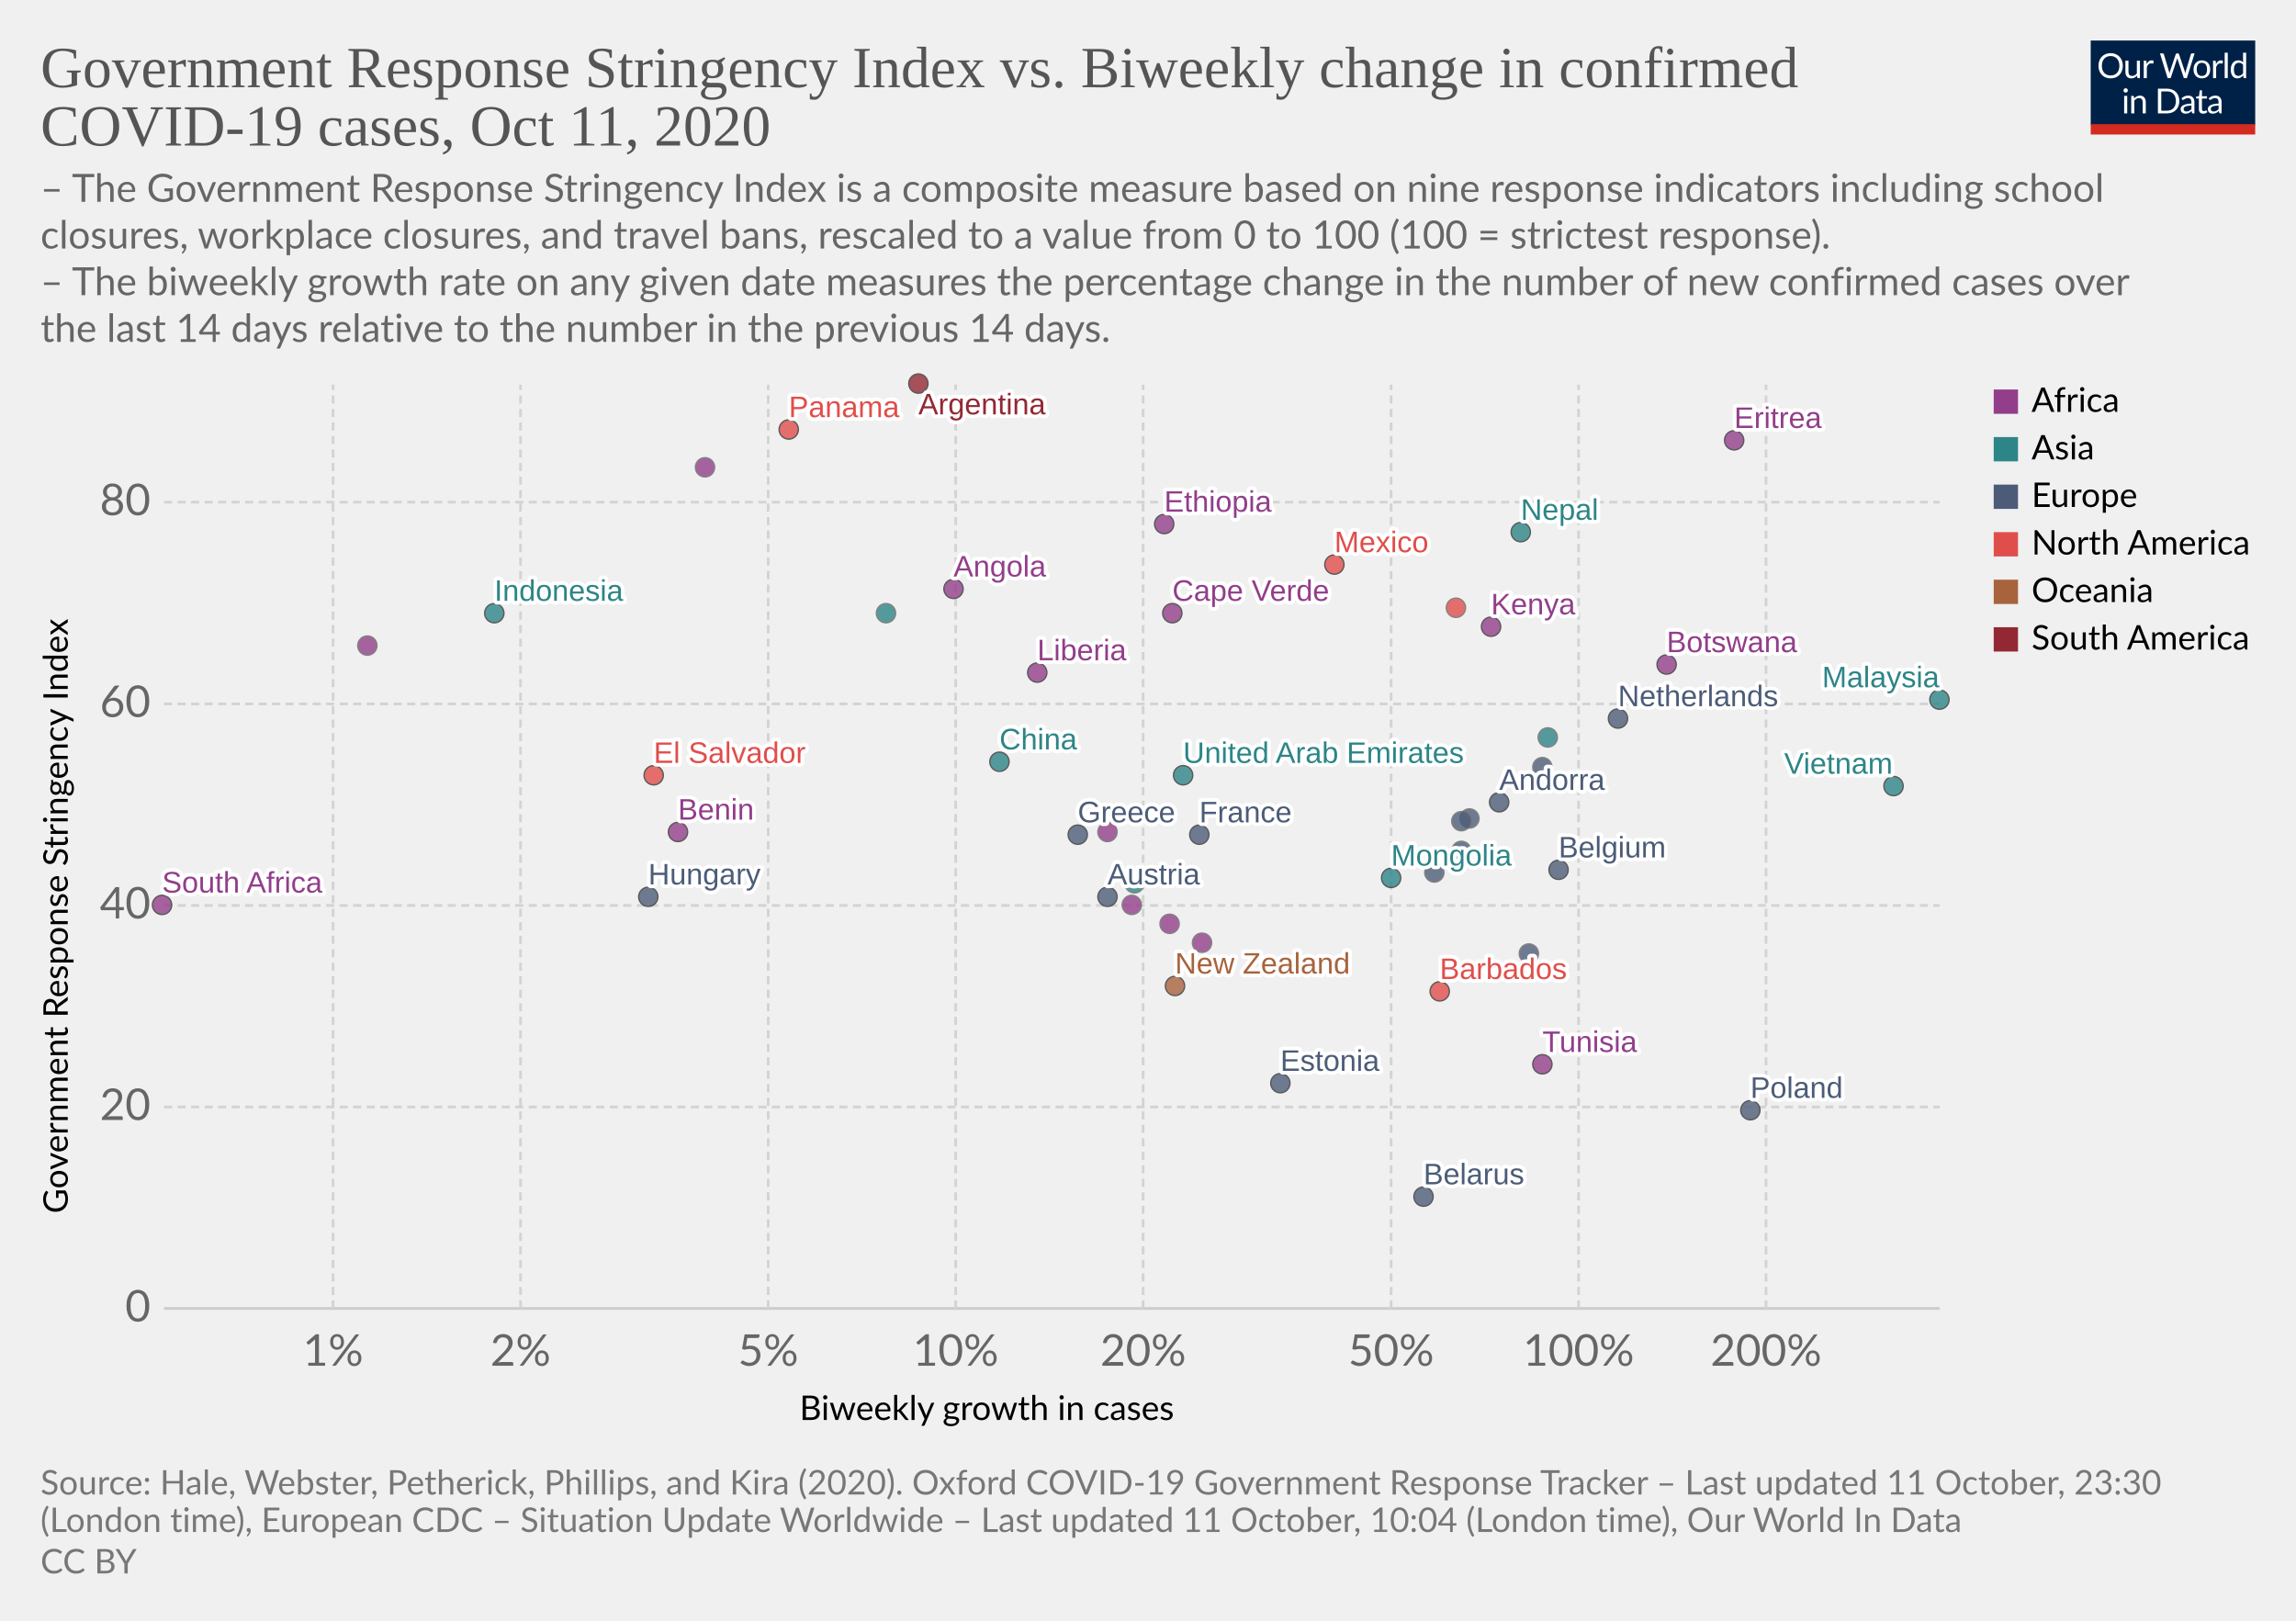
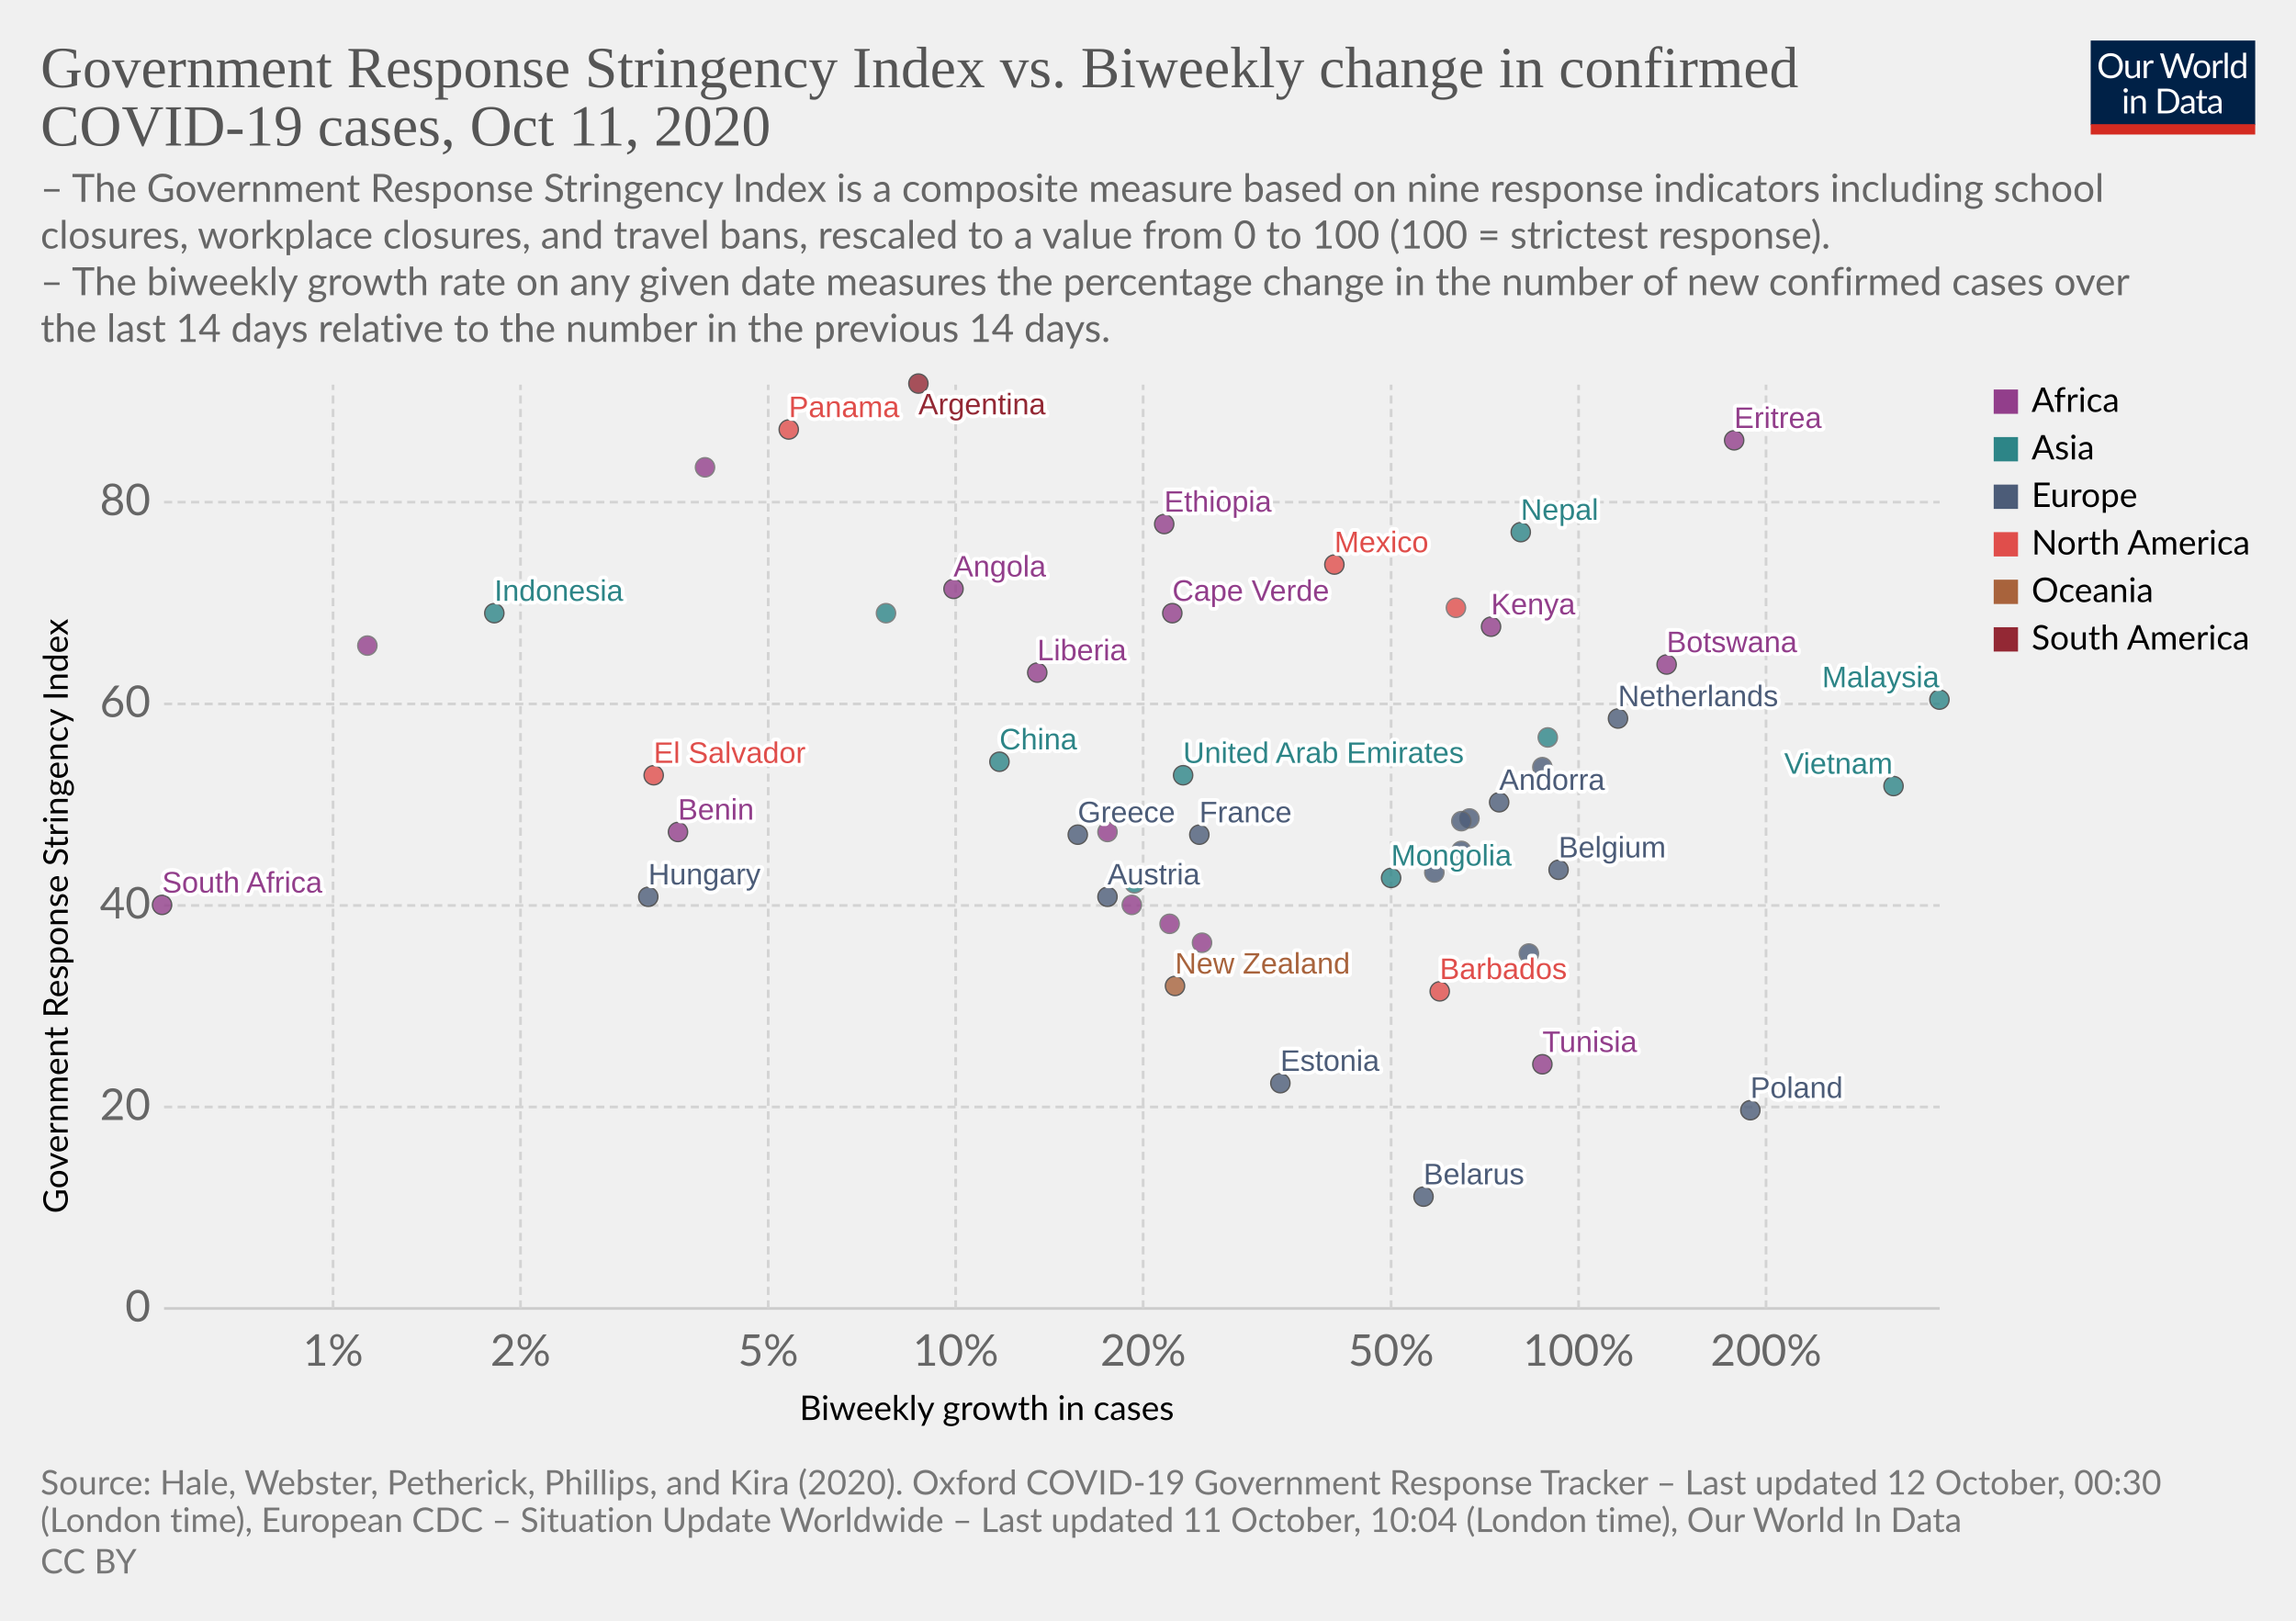
<svg xmlns="http://www.w3.org/2000/svg" version="1.1" style="background-color:#fff;-webkit-font-smoothing:antialiased" width="850" height="600" viewBox="0 0 850 600" font-family="Lato,'Helvetica Neue',Helvetica,Arial,sans-serif" font-size="18" text-rendering="optimizeLegibility">
  <g class="HeaderView">
    <g transform="matrix(.29 0 0 .29 774 15)">
      <svg width="210" height="120" viewBox="0 0 210 120" fill="none">
        <g clip-path="url(#clip0)">
          <path d="M0 0h210v107.89H0V0z" fill="#002147" />
          <path d="M40.98 32.25c0 2.36-.38 4.53-1.12 6.51a14.26 14.26 0 01-8.1 8.4c-1.9.78-4.02 1.17-6.34 1.17a16.6 16.6 0 01-6.33-1.17 14.31 14.31 0 01-8.08-8.4 18.29 18.29 0 01-1.12-6.51c0-2.36.38-4.53 1.12-6.5a14.32 14.32 0 018.07-8.44c1.92-.8 4.03-1.19 6.34-1.19 2.32 0 4.43.4 6.34 1.19 1.92.8 3.56 1.9 4.93 3.34a14.87 14.87 0 013.17 5.1 18.1 18.1 0 011.12 6.5zm-4.38 0c0-1.94-.26-3.68-.8-5.22a10.91 10.91 0 00-2.24-3.89 9.68 9.68 0 00-3.52-2.46 11.95 11.95 0 00-4.62-.86c-1.68 0-3.21.28-4.6.86a9.88 9.88 0 00-3.54 2.46 10.91 10.91 0 00-2.24 3.9c-.53 1.53-.8 3.27-.8 5.2 0 1.94.27 3.68.8 5.22a11.17 11.17 0 002.24 3.9 10.01 10.01 0 003.55 2.44c1.38.56 2.9.83 4.6.83 1.7 0 3.24-.27 4.61-.83a9.8 9.8 0 003.52-2.44 11.17 11.17 0 002.25-3.9c.53-1.54.8-3.28.8-5.21zm26.22-6.54V48H60.5c-.56 0-.9-.27-1.05-.81l-.31-2.4a12.45 12.45 0 01-3.26 2.6c-1.2.64-2.58.96-4.13.96-1.22 0-2.3-.2-3.24-.6a6.52 6.52 0 01-2.33-1.7 7.37 7.37 0 01-1.43-2.67c-.3-1.04-.46-2.2-.46-3.45V25.7h3.91v14.22c0 1.68.38 2.99 1.15 3.91.77.93 1.96 1.39 3.54 1.39 1.16 0 2.24-.27 3.23-.82a10.42 10.42 0 002.8-2.28V25.7h3.91zm8.61 4.47a9.94 9.94 0 012.6-3.56 5.64 5.64 0 013.76-1.3c.47 0 .92.05 1.34.15.44.1.83.27 1.17.49l-.3 2.92c-.09.37-.3.55-.66.55-.2 0-.5-.04-.9-.13a6.21 6.21 0 00-3.24.18c-.54.2-1.03.5-1.47.92-.42.4-.81.9-1.17 1.5-.33.58-.64 1.26-.92 2.02V48H67.7V25.71h2.25c.42 0 .72.08.88.25.16.16.27.44.33.83l.26 3.39zm61.16-13.7L122.75 48h-3.82l-7.99-24.05a21.95 21.95 0 01-.42-1.58 38.36 38.36 0 01-.44 1.58L102.05 48h-3.83L88.4 16.47h3.54c.38 0 .7.1.95.29.26.2.43.43.5.73l6.52 21.9c.1.4.2.83.28 1.28.1.46.2.94.29 1.46l.3-1.46c.12-.47.25-.9.38-1.27l7.41-21.91c.1-.25.26-.48.51-.69.27-.22.58-.33.95-.33h1.23c.38 0 .69.1.92.29.24.2.41.43.53.73l7.4 21.9a28.4 28.4 0 01.68 2.62 29.52 29.52 0 01.52-2.61l6.54-21.91c.07-.27.23-.5.48-.7.27-.21.58-.32.95-.32h3.32zm9.35 8.88c1.63 0 3.1.27 4.4.82a9.43 9.43 0 015.46 5.94c.5 1.4.74 2.98.74 4.73 0 1.76-.25 3.34-.74 4.75a9.43 9.43 0 01-5.46 5.92c-1.3.52-2.77.79-4.4.79-1.64 0-3.12-.27-4.44-.8a9.42 9.42 0 01-3.35-2.3c-.92-1-1.63-2.2-2.13-3.61-.49-1.41-.73-3-.73-4.75s.24-3.33.73-4.73c.5-1.43 1.2-2.64 2.13-3.63a9.4 9.4 0 013.35-2.31c1.32-.55 2.8-.82 4.44-.82zm0 19.89c2.2 0 3.84-.73 4.93-2.2 1.08-1.48 1.63-3.54 1.63-6.18 0-2.66-.55-4.72-1.63-6.2-1.09-1.49-2.73-2.23-4.93-2.23-1.12 0-2.09.2-2.93.57a5.7 5.7 0 00-2.06 1.65 7.5 7.5 0 00-1.24 2.67c-.26 1.04-.4 2.22-.4 3.54 0 2.64.55 4.7 1.64 6.18 1.1 1.47 2.76 2.2 4.99 2.2zm17.97-15.07a9.94 9.94 0 012.6-3.56 5.64 5.64 0 013.76-1.3c.47 0 .91.05 1.34.15.44.1.83.27 1.16.49l-.28 2.92c-.09.37-.31.55-.66.55-.2 0-.5-.04-.9-.13a6.2 6.2 0 00-3.24.18c-.54.2-1.03.5-1.47.92-.43.4-.82.9-1.17 1.5a13.1 13.1 0 00-.92 2.02V48h-3.94V25.71h2.24c.43 0 .72.08.88.25.17.16.28.44.33.83l.27 3.39zm15.04-14.59V48h-3.92V15.6h3.92zm19.55 15.43a6.22 6.22 0 00-2.38-2.05 6.7 6.7 0 00-2.86-.6c-2.07 0-3.66.75-4.77 2.23-1.12 1.48-1.68 3.6-1.68 6.33 0 1.46.13 2.7.38 3.74a7.29 7.29 0 001.1 2.56 4.35 4.35 0 001.78 1.45c.7.3 1.5.46 2.4.46 1.29 0 2.41-.3 3.36-.88a9.6 9.6 0 002.67-2.49V31.02zm3.91-15.43V48h-2.33c-.56 0-.9-.27-1.06-.81l-.35-2.71a12.13 12.13 0 01-3.25 2.77 8.28 8.28 0 01-4.23 1.06 7.31 7.31 0 01-6.14-2.9c-.73-.96-1.3-2.15-1.69-3.57a18.35 18.35 0 01.07-9.48 11.29 11.29 0 011.89-3.7 8.7 8.7 0 017.06-3.34 7.96 7.96 0 016.12 2.62V15.59h3.91zM46.61 70.71V93H42.7V70.71h3.91zm.84-7c0 .39-.08.75-.24 1.09a2.81 2.81 0 01-1.52 1.47 2.67 2.67 0 01-2.16 0 2.9 2.9 0 01-1.45-1.47 2.67 2.67 0 010-2.16c.15-.35.35-.65.6-.9.25-.27.53-.47.85-.62a2.67 2.67 0 012.16 0c.35.15.65.35.9.62.27.25.47.55.62.9.16.34.24.7.24 1.08zm7.97 10.24c.49-.54 1-1.04 1.54-1.48a9.85 9.85 0 013.66-1.84 8.96 8.96 0 015.43.35c.94.4 1.72.97 2.33 1.71a7.36 7.36 0 011.43 2.67c.32 1.04.49 2.19.49 3.45V93h-3.94V78.81c0-1.69-.4-3-1.17-3.92-.76-.93-1.93-1.4-3.5-1.4a6.6 6.6 0 00-3.25.83c-1 .56-1.92 1.31-2.77 2.27V93h-3.94V70.71h2.35c.56 0 .9.28 1.04.82l.3 2.42zm57.7 3.3c0 2.36-.37 4.5-1.11 6.44a14.3 14.3 0 01-3.17 4.98 14.1 14.1 0 01-4.93 3.2c-1.9.76-4.02 1.13-6.33 1.13H85.8V61.47h11.77c2.31 0 4.42.39 6.33 1.15a13.8 13.8 0 018.1 8.18 17.75 17.75 0 011.12 6.45zm-4.37 0c0-1.94-.26-3.67-.8-5.2a10.94 10.94 0 00-2.23-3.87 9.57 9.57 0 00-3.53-2.42 12.23 12.23 0 00-4.61-.83h-7.5v24.62h7.5c1.7 0 3.24-.28 4.61-.84a9.7 9.7 0 003.53-2.4 10.94 10.94 0 002.24-3.87c.53-1.53.8-3.26.8-5.2zm19.8 5.72c-1.8.06-3.34.2-4.62.44-1.26.22-2.3.51-3.1.88-.8.36-1.37.8-1.74 1.3-.35.5-.53 1.05-.53 1.67 0 .58.1 1.1.3 1.52a3 3 0 00.76 1.05c.34.27.73.46 1.17.6.45.11.94.17 1.45.17a7.28 7.28 0 003.5-.81 11.95 11.95 0 002.82-2.2v-4.62zm-12.65-9.11a12.73 12.73 0 013.98-2.66c1.43-.59 3-.88 4.73-.88 1.25 0 2.36.2 3.33.61a6.81 6.81 0 013.94 4.38c.33 1.04.5 2.19.5 3.43V93h-1.74a1.8 1.8 0 01-.88-.18c-.2-.13-.36-.38-.48-.74l-.44-2.12c-.59.55-1.16 1.03-1.72 1.46a9.48 9.48 0 01-3.74 1.7c-.69.15-1.46.23-2.3.23-.87 0-1.69-.12-2.45-.35a5.34 5.34 0 01-3.34-2.93 6.64 6.64 0 01-.49-2.64c0-.88.25-1.72.73-2.53a6.33 6.33 0 012.35-2.17c1.09-.63 2.5-1.15 4.25-1.54 1.75-.41 3.89-.65 6.42-.7v-1.75c0-1.73-.37-3.03-1.12-3.91-.75-.9-1.84-1.34-3.28-1.34-.97 0-1.78.12-2.44.37-.64.23-1.2.5-1.7.81l-1.23.82c-.33.23-.67.35-1 .35-.27 0-.5-.07-.69-.2a2.1 2.1 0 01-.48-.53l-.7-1.25zm27.67 19.5c-1.76 0-3.12-.5-4.07-1.48-.94-.98-1.41-2.4-1.41-4.25V74h-2.68a.9.9 0 01-.6-.2c-.16-.14-.24-.36-.24-.66v-1.56l3.65-.46.9-6.89a.9.9 0 01.29-.52.88.88 0 01.62-.22H142v7.67h6.44V74H142v13.38c0 .94.22 1.63.68 2.09.45.45 1.04.68 1.76.68a3.21 3.21 0 001.85-.53l.55-.35c.16-.12.3-.18.41-.18.2 0 .4.13.55.38l1.15 1.87a7.45 7.45 0 01-2.44 1.5c-.96.35-1.94.52-2.95.52zm19.68-10.4c-1.8.07-3.34.21-4.62.45-1.26.22-2.3.51-3.1.88-.8.36-1.37.8-1.74 1.3-.35.5-.53 1.05-.53 1.67 0 .58.1 1.1.3 1.52.18.42.44.77.76 1.05.34.27.73.46 1.17.6.45.11.94.17 1.45.17a7.3 7.3 0 003.5-.81 12.04 12.04 0 002.82-2.2v-4.62zm-12.65-9.1a12.72 12.72 0 013.99-2.66c1.42-.59 3-.88 4.72-.88 1.25 0 2.36.2 3.33.61a6.81 6.81 0 013.94 4.38c.33 1.04.5 2.19.5 3.43V93h-1.74a1.8 1.8 0 01-.88-.18c-.2-.13-.36-.38-.48-.74l-.44-2.12c-.59.55-1.16 1.03-1.72 1.46a9.48 9.48 0 01-3.74 1.7c-.69.15-1.46.23-2.3.23-.87 0-1.69-.12-2.45-.35a5.33 5.33 0 01-3.34-2.93 6.62 6.62 0 01-.49-2.64c0-.88.25-1.72.73-2.53a6.33 6.33 0 012.35-2.17c1.09-.63 2.5-1.15 4.25-1.54a31.2 31.2 0 016.42-.7v-1.75c0-1.73-.37-3.03-1.12-3.91-.75-.9-1.84-1.34-3.28-1.34-.97 0-1.78.12-2.44.37-.64.23-1.2.5-1.7.81-.46.3-.87.57-1.22.82-.34.23-.68.35-1.02.35-.26 0-.49-.07-.68-.2a1.88 1.88 0 01-.48-.53l-.7-1.25z" fill="#fff" />
          <path fill="#D42B21" d="M0 106.79h210V120H0z" />
        </g>
        <defs>
          <clipPath id="clip0">
            <path fill="#fff" d="M0 0h210v120H0z" />
          </clipPath>
        </defs>
      </svg>
    </g>
    <a href="https://ourworldindata.org/grapher/government-response-stringency-index-vs-biweekly-change-in-confirmed-covid-19-cases?time=latest" target="_blank" rel="noopener" font-family="&quot;Playfair Display&quot;,Georgia,&quot;Times New Roman&quot;,serif">
      <text font-size="21.6" x="15" y="32.3" fill="#555">
        <tspan x="15" y="32.28">Government Response Stringency Index vs. Biweekly change in confirmed</tspan>
        <tspan x="15" y="53.88">COVID-19 cases, Oct 11, 2020</tspan>
      </text>
    </a>
    <text font-size="14.4" x="15" y="74.7" fill="#666">
      <tspan x="15" y="74.72">– The Government Response Stringency Index is a composite measure based on nine response indicators including school</tspan>
      <tspan x="15" y="92">closures, workplace closures, and travel bans, rescaled to a value from 0 to 100 (100 = strictest response).</tspan>
      <tspan x="15" y="109.28"> – The biweekly growth rate on any given date measures the percentage change in the number of new confirmed cases over</tspan>
      <tspan x="15" y="126.56">the last 14 days relative to the number in the previous 14 days.</tspan>
    </text>
  </g>
  <g class="ScatterPlot">
    <g class="DualAxisView">
      <g class="HorizontalAxis">
        <text font-size="12.6" x="296" y="525.7">
          <tspan x="295.99" y="525.68">Biweekly growth in cases</tspan>
        </text>
        <text x="123.3" y="505.6" fill="#666" text-anchor="middle" font-size="16.2">1%</text>
        <text x="192.7" y="505.6" fill="#666" text-anchor="middle" font-size="16.2">2%</text>
        <text x="284.4" y="505.6" fill="#666" text-anchor="middle" font-size="16.2">5%</text>
        <text x="353.8" y="505.6" fill="#666" text-anchor="middle" font-size="16.2">10%</text>
        <text x="423.2" y="505.6" fill="#666" text-anchor="middle" font-size="16.2">20%</text>
        <text x="515" y="505.6" fill="#666" text-anchor="middle" font-size="16.2">50%</text>
        <text x="584.4" y="505.6" fill="#666" text-anchor="middle" font-size="16.2">100%</text>
        <text x="653.8" y="505.6" fill="#666" text-anchor="middle" font-size="16.2">200%</text>
      </g>
      <g class="VerticalAxis">
        <text font-size="12.6" x="-449.2" y="25.1" transform="rotate(-90)">
          <tspan x="-449.2" y="25.08">Government Response Stringency Index</tspan>
        </text>
        <text x="55.74" y="484.4" fill="#666" dominant-baseline="middle" text-anchor="end" font-size="16.2">0</text>
        <text x="55.74" y="409.8" fill="#666" dominant-baseline="middle" text-anchor="end" font-size="16.2">20</text>
        <text x="55.74" y="335.2" fill="#666" dominant-baseline="middle" text-anchor="end" font-size="16.2">40</text>
        <text x="55.74" y="260.6" fill="#666" dominant-baseline="middle" text-anchor="end" font-size="16.2">60</text>
        <text x="55.74" y="185.9" fill="#666" dominant-baseline="middle" text-anchor="end" font-size="16.2">80</text>
      </g>
      <g class="AxisGridLines horizontalLines">
        <path stroke="#ccc" d="M60.74 484.4h657.35" />
        <path stroke="#d3d3d3" stroke-dasharray="3,2" d="M60.74 409.8h657.35M60.74 335.2h657.35M60.74 260.6h657.35M60.74 185.9h657.35" />
      </g>
      <g class="AxisGridLines verticalLines" stroke="#d3d3d3" stroke-dasharray="3,2">
        <path d="M123.3 484.4v-342M192.7 484.4v-342M284.4 484.4v-342M353.8 484.4v-342M423.2 484.4v-342M515 484.4v-342M584.4 484.4v-342M653.8 484.4v-342" />
      </g>
    </g>
    <g class="PointsWithLabels clickable" clip-path="url(#a)" font-family="Arial, sans-serif">
      <path fill="rgba(255,255,255,0)" d="M60.74 142.4h657.35v342H60.74z" />
      <defs>
        <clipPath id="a">
          <path d="M50.74 132.4h677.35v362H50.74z" />
        </clipPath>
      </defs>
      <g class="key-France_0">
        <circle cx="444" cy="309" r="3.57" fill="#4C5C78" opacity=".8" stroke="#333" stroke-width=".5" />
      </g>
      <g class="key-Belgium_0">
        <circle cx="577" cy="322" r="3.57" fill="#4C5C78" opacity=".8" stroke="#333" stroke-width=".5" />
      </g>
      <g class="key-Netherlands_0">
        <circle cx="599" cy="266" r="3.57" fill="#4C5C78" opacity=".8" stroke="#333" stroke-width=".5" />
      </g>
      <g class="key-Switzerland_0">
        <circle cx="531" cy="323" r="3.57" fill="#4C5C78" opacity=".8" stroke="#666" stroke-width=".5" />
      </g>
      <g class="key-Poland_0">
        <circle cx="648" cy="411" r="3.57" fill="#4C5C78" opacity=".8" stroke="#333" stroke-width=".5" />
      </g>
      <g class="key-Andorra_0">
        <circle cx="555" cy="297" r="3.57" fill="#4C5C78" opacity=".8" stroke="#333" stroke-width=".5" />
      </g>
      <g class="key-Angola_0">
        <circle cx="353" cy="218" r="3.57" fill="#923E8B" opacity=".8" stroke="#333" stroke-width=".5" />
      </g>
      <g class="key-Argentina_0">
        <circle cx="340" cy="142" r="3.57" fill="#932834" opacity=".8" stroke="#333" stroke-width=".5" />
      </g>
      <g class="key-Austria_0">
        <circle cx="410" cy="332" r="3.57" fill="#4C5C78" opacity=".8" stroke="#333" stroke-width=".5" />
      </g>
      <g class="key-Azerbaijan_0">
        <circle cx="328" cy="227" r="3.57" fill="#2D8587" opacity=".8" stroke="#666" stroke-width=".5" />
      </g>
      <g class="key-El-Salvador_0">
        <circle cx="242" cy="287" r="3.57" fill="#E04E4B" opacity=".8" stroke="#333" stroke-width=".5" />
      </g>
      <g class="key-Kenya_0">
        <circle cx="552" cy="232" r="3.57" fill="#923E8B" opacity=".8" stroke="#333" stroke-width=".5" />
      </g>
      <g class="key-Indonesia_0">
        <circle cx="183" cy="227" r="3.57" fill="#2D8587" opacity=".8" stroke="#333" stroke-width=".5" />
      </g>
      <g class="key-Hungary_0">
        <circle cx="240" cy="332" r="3.57" fill="#4C5C78" opacity=".8" stroke="#333" stroke-width=".5" />
      </g>
      <g class="key-Greece_0">
        <circle cx="399" cy="309" r="3.57" fill="#4C5C78" opacity=".8" stroke="#333" stroke-width=".5" />
      </g>
      <g class="key-Barbados_0">
        <circle cx="533" cy="367" r="3.57" fill="#E04E4B" opacity=".8" stroke="#333" stroke-width=".5" />
      </g>
      <g class="key-Belarus_0">
        <circle cx="527" cy="443" r="3.57" fill="#4C5C78" opacity=".8" stroke="#333" stroke-width=".5" />
      </g>
      <g class="key-Belize_0">
        <circle cx="539" cy="225" r="3.57" fill="#E04E4B" opacity=".8" stroke="#666" stroke-width=".5" />
      </g>
      <g class="key-Benin_0">
        <circle cx="251" cy="308" r="3.57" fill="#923E8B" opacity=".8" stroke="#333" stroke-width=".5" />
      </g>
      <g class="key-Botswana_0">
        <circle cx="617" cy="246" r="3.57" fill="#923E8B" opacity=".8" stroke="#333" stroke-width=".5" />
      </g>
      <g class="key-Bulgaria_0">
        <circle cx="566" cy="353" r="3.57" fill="#4C5C78" opacity=".8" stroke="#666" stroke-width=".5" />
      </g>
      <g class="key-Cape-Verde_0">
        <circle cx="434" cy="227" r="3.57" fill="#923E8B" opacity=".8" stroke="#333" stroke-width=".5" />
      </g>
      <g class="key-Panama_0">
        <circle cx="292" cy="159" r="3.57" fill="#E04E4B" opacity=".8" stroke="#333" stroke-width=".5" />
      </g>
      <g class="key-New-Zealand_0">
        <circle cx="435" cy="365" r="3.57" fill="#A8633C" opacity=".8" stroke="#333" stroke-width=".5" />
      </g>
      <g class="key-Nepal_0">
        <circle cx="563" cy="197" r="3.57" fill="#2D8587" opacity=".8" stroke="#333" stroke-width=".5" />
      </g>
      <g class="key-Morocco_0">
        <circle cx="136" cy="239" r="3.57" fill="#923E8B" opacity=".8" stroke="#666" stroke-width=".5" />
      </g>
      <g class="key-Mongolia_0">
        <circle cx="515" cy="325" r="3.57" fill="#2D8587" opacity=".8" stroke="#333" stroke-width=".5" />
      </g>
      <g class="key-Mexico_0">
        <circle cx="494" cy="209" r="3.57" fill="#E04E4B" opacity=".8" stroke="#333" stroke-width=".5" />
      </g>
      <g class="key-Mali_0">
        <circle cx="410" cy="308" r="3.57" fill="#923E8B" opacity=".8" stroke="#666" stroke-width=".5" />
      </g>
      <g class="key-Malaysia_0">
        <circle cx="718" cy="259" r="3.57" fill="#2D8587" opacity=".8" stroke="#333" stroke-width=".5" />
      </g>
      <g class="key-Lithuania_0">
        <circle cx="544" cy="303" r="3.57" fill="#4C5C78" opacity=".8" stroke="#666" stroke-width=".5" />
      </g>
      <g class="key-Libya_0">
        <circle cx="261" cy="173" r="3.57" fill="#923E8B" opacity=".8" stroke="#666" stroke-width=".5" />
      </g>
      <g class="key-Liberia_0">
        <circle cx="384" cy="249" r="3.57" fill="#923E8B" opacity=".8" stroke="#333" stroke-width=".5" />
      </g>
      <g class="key-Seychelles_0">
        <circle cx="445" cy="349" r="3.57" fill="#923E8B" opacity=".8" stroke="#666" stroke-width=".5" />
      </g>
      <g class="key-Tunisia_0">
        <circle cx="571" cy="394" r="3.57" fill="#923E8B" opacity=".8" stroke="#333" stroke-width=".5" />
      </g>
      <g class="key-United-Arab-Emirates_0">
        <circle cx="438" cy="287" r="3.57" fill="#2D8587" opacity=".8" stroke="#333" stroke-width=".5" />
      </g>
      <g class="key-Syria_0">
        <circle cx="420" cy="327" r="3.57" fill="#2D8587" opacity=".8" stroke="#666" stroke-width=".5" />
      </g>
      <g class="key-South-Africa_0">
        <circle cx="60" cy="335" r="3.57" fill="#923E8B" opacity=".8" stroke="#333" stroke-width=".5" />
      </g>
      <g class="key-Somalia_0">
        <circle cx="433" cy="342" r="3.57" fill="#923E8B" opacity=".8" stroke="#666" stroke-width=".5" />
      </g>
      <g class="key-Vietnam_0">
        <circle cx="701" cy="291" r="3.57" fill="#2D8587" opacity=".8" stroke="#333" stroke-width=".5" />
      </g>
      <g class="key-Romania_0">
        <circle cx="541" cy="315" r="3.57" fill="#4C5C78" opacity=".8" stroke="#666" stroke-width=".5" />
      </g>
      <g class="key-Georgia_0">
        <circle cx="573" cy="273" r="3.57" fill="#2D8587" opacity=".8" stroke="#666" stroke-width=".5" />
      </g>
      <g class="key-Estonia_0">
        <circle cx="474" cy="401" r="3.57" fill="#4C5C78" opacity=".8" stroke="#333" stroke-width=".5" />
      </g>
      <g class="key-Eritrea_0">
        <circle cx="642" cy="163" r="3.57" fill="#923E8B" opacity=".8" stroke="#333" stroke-width=".5" />
      </g>
      <g class="key-Ethiopia_0">
        <circle cx="431" cy="194" r="3.57" fill="#923E8B" opacity=".8" stroke="#333" stroke-width=".5" />
      </g>
      <g class="key-Czech-Republic_0">
        <circle cx="541" cy="304" r="3.57" fill="#4C5C78" opacity=".8" stroke="#666" stroke-width=".5" />
      </g>
      <g class="key-Cyprus_0">
        <circle cx="571" cy="284" r="3.57" fill="#4C5C78" opacity=".8" stroke="#666" stroke-width=".5" />
      </g>
      <g class="key-Democratic-Republic-of-Congo_0">
        <circle cx="419" cy="335" r="3.57" fill="#923E8B" opacity=".8" stroke="#666" stroke-width=".5" />
      </g>
      <g class="key-China_0">
        <circle cx="370" cy="282" r="3.57" fill="#2D8587" opacity=".8" stroke="#333" stroke-width=".5" />
      </g>
      <g class="backgroundLabels" fill="#333" font-size="11" font-weight="400">
        <text x="444" y="304.43" fill="#fff" stroke="#fff" stroke-linecap="round" stroke-linejoin="round" stroke-width=".25em">France</text>
        <text x="444" y="304.43" fill="#4C5C78">France</text>
        <text x="577" y="317.43" fill="#fff" stroke="#fff" stroke-linecap="round" stroke-linejoin="round" stroke-width=".25em">Belgium</text>
        <text x="577" y="317.43" fill="#4C5C78">Belgium</text>
        <text x="599" y="261.43" fill="#fff" stroke="#fff" stroke-linecap="round" stroke-linejoin="round" stroke-width=".25em">Netherlands</text>
        <text x="599" y="261.43" fill="#4C5C78">Netherlands</text>
        <text x="648" y="406.43" fill="#fff" stroke="#fff" stroke-linecap="round" stroke-linejoin="round" stroke-width=".25em">Poland</text>
        <text x="648" y="406.43" fill="#4C5C78">Poland</text>
        <text x="555" y="292.43" fill="#fff" stroke="#fff" stroke-linecap="round" stroke-linejoin="round" stroke-width=".25em">Andorra</text>
        <text x="555" y="292.43" fill="#4C5C78">Andorra</text>
        <text x="353" y="213.43" fill="#fff" stroke="#fff" stroke-linecap="round" stroke-linejoin="round" stroke-width=".25em">Angola</text>
        <text x="353" y="213.43" fill="#923E8B">Angola</text>
        <text x="340" y="153.4" fill="#fff" stroke="#fff" stroke-linecap="round" stroke-linejoin="round" stroke-width=".25em">Argentina</text>
        <text x="340" y="153.4" fill="#932834">Argentina</text>
        <text x="410" y="327.43" fill="#fff" stroke="#fff" stroke-linecap="round" stroke-linejoin="round" stroke-width=".25em">Austria</text>
        <text x="410" y="327.43" fill="#4C5C78">Austria</text>
        <text x="242" y="282.43" fill="#fff" stroke="#fff" stroke-linecap="round" stroke-linejoin="round" stroke-width=".25em">El Salvador</text>
        <text x="242" y="282.43" fill="#E04E4B">El Salvador</text>
        <text x="552" y="227.43" fill="#fff" stroke="#fff" stroke-linecap="round" stroke-linejoin="round" stroke-width=".25em">Kenya</text>
        <text x="552" y="227.43" fill="#923E8B">Kenya</text>
        <text x="183" y="222.43" fill="#fff" stroke="#fff" stroke-linecap="round" stroke-linejoin="round" stroke-width=".25em">Indonesia</text>
        <text x="183" y="222.43" fill="#2D8587">Indonesia</text>
        <text x="240" y="327.43" fill="#fff" stroke="#fff" stroke-linecap="round" stroke-linejoin="round" stroke-width=".25em">Hungary</text>
        <text x="240" y="327.43" fill="#4C5C78">Hungary</text>
        <text x="399" y="304.43" fill="#fff" stroke="#fff" stroke-linecap="round" stroke-linejoin="round" stroke-width=".25em">Greece</text>
        <text x="399" y="304.43" fill="#4C5C78">Greece</text>
        <text x="533" y="362.43" fill="#fff" stroke="#fff" stroke-linecap="round" stroke-linejoin="round" stroke-width=".25em">Barbados</text>
        <text x="533" y="362.43" fill="#E04E4B">Barbados</text>
        <text x="527" y="438.43" fill="#fff" stroke="#fff" stroke-linecap="round" stroke-linejoin="round" stroke-width=".25em">Belarus</text>
        <text x="527" y="438.43" fill="#4C5C78">Belarus</text>
        <text x="251" y="303.43" fill="#fff" stroke="#fff" stroke-linecap="round" stroke-linejoin="round" stroke-width=".25em">Benin</text>
        <text x="251" y="303.43" fill="#923E8B">Benin</text>
        <text x="617" y="241.43" fill="#fff" stroke="#fff" stroke-linecap="round" stroke-linejoin="round" stroke-width=".25em">Botswana</text>
        <text x="617" y="241.43" fill="#923E8B">Botswana</text>
        <text x="434" y="222.43" fill="#fff" stroke="#fff" stroke-linecap="round" stroke-linejoin="round" stroke-width=".25em">Cape Verde</text>
        <text x="434" y="222.43" fill="#923E8B">Cape Verde</text>
        <text x="292" y="154.43" fill="#fff" stroke="#fff" stroke-linecap="round" stroke-linejoin="round" stroke-width=".25em">Panama</text>
        <text x="292" y="154.43" fill="#E04E4B">Panama</text>
        <text x="435" y="360.43" fill="#fff" stroke="#fff" stroke-linecap="round" stroke-linejoin="round" stroke-width=".25em">New Zealand</text>
        <text x="435" y="360.43" fill="#A8633C">New Zealand</text>
        <text x="563" y="192.43" fill="#fff" stroke="#fff" stroke-linecap="round" stroke-linejoin="round" stroke-width=".25em">Nepal</text>
        <text x="563" y="192.43" fill="#2D8587">Nepal</text>
        <text x="515" y="320.43" fill="#fff" stroke="#fff" stroke-linecap="round" stroke-linejoin="round" stroke-width=".25em">Mongolia</text>
        <text x="515" y="320.43" fill="#2D8587">Mongolia</text>
        <text x="494" y="204.43" fill="#fff" stroke="#fff" stroke-linecap="round" stroke-linejoin="round" stroke-width=".25em">Mexico</text>
        <text x="494" y="204.43" fill="#E04E4B">Mexico</text>
        <text x="674.55" y="254.43" fill="#fff" stroke="#fff" stroke-linecap="round" stroke-linejoin="round" stroke-width=".25em">Malaysia</text>
        <text x="674.55" y="254.43" fill="#2D8587">Malaysia</text>
        <text x="384" y="244.43" fill="#fff" stroke="#fff" stroke-linecap="round" stroke-linejoin="round" stroke-width=".25em">Liberia</text>
        <text x="384" y="244.43" fill="#923E8B">Liberia</text>
        <text x="571" y="389.43" fill="#fff" stroke="#fff" stroke-linecap="round" stroke-linejoin="round" stroke-width=".25em">Tunisia</text>
        <text x="571" y="389.43" fill="#923E8B">Tunisia</text>
        <text x="438" y="282.43" fill="#fff" stroke="#fff" stroke-linecap="round" stroke-linejoin="round" stroke-width=".25em">United Arab Emirates</text>
        <text x="438" y="282.43" fill="#2D8587">United Arab Emirates</text>
        <text x="60" y="330.43" fill="#fff" stroke="#fff" stroke-linecap="round" stroke-linejoin="round" stroke-width=".25em">South Africa</text>
        <text x="60" y="330.43" fill="#923E8B">South Africa</text>
        <text x="660.52" y="286.43" fill="#fff" stroke="#fff" stroke-linecap="round" stroke-linejoin="round" stroke-width=".25em">Vietnam</text>
        <text x="660.52" y="286.43" fill="#2D8587">Vietnam</text>
        <text x="474" y="396.43" fill="#fff" stroke="#fff" stroke-linecap="round" stroke-linejoin="round" stroke-width=".25em">Estonia</text>
        <text x="474" y="396.43" fill="#4C5C78">Estonia</text>
        <text x="642" y="158.43" fill="#fff" stroke="#fff" stroke-linecap="round" stroke-linejoin="round" stroke-width=".25em">Eritrea</text>
        <text x="642" y="158.43" fill="#923E8B">Eritrea</text>
        <text x="431" y="189.43" fill="#fff" stroke="#fff" stroke-linecap="round" stroke-linejoin="round" stroke-width=".25em">Ethiopia</text>
        <text x="431" y="189.43" fill="#923E8B">Ethiopia</text>
        <text x="370" y="277.43" fill="#fff" stroke="#fff" stroke-linecap="round" stroke-linejoin="round" stroke-width=".25em">China</text>
        <text x="370" y="277.43" fill="#2D8587">China</text>
      </g>
    </g>
    <g class="ScatterColorLegend clickable" cursor="pointer">
      <g class="legendMark">
        <path fill="#923E8B" d="M738.09 144.2h9v9h-9z" />
        <text font-size="12.6" x="752.1" y="152.5">
          <tspan x="752.09" y="152.48">Africa</tspan>
        </text>
      </g>
      <g class="legendMark">
        <path fill="#2D8587" d="M738.09 161.8h9v9h-9z" />
        <text font-size="12.6" x="752.1" y="170.1">
          <tspan x="752.09" y="170.08">Asia</tspan>
        </text>
      </g>
      <g class="legendMark">
        <path fill="#4C5C78" d="M738.09 179.4h9v9h-9z" />
        <text font-size="12.6" x="752.1" y="187.7">
          <tspan x="752.09" y="187.68">Europe</tspan>
        </text>
      </g>
      <g class="legendMark">
        <path fill="#E04E4B" d="M738.09 197h9v9h-9z" />
        <text font-size="12.6" x="752.1" y="205.3">
          <tspan x="752.09" y="205.28">North America</tspan>
        </text>
      </g>
      <g class="legendMark">
        <path fill="#A8633C" d="M738.09 214.6h9v9h-9z" />
        <text font-size="12.6" x="752.1" y="222.9">
          <tspan x="752.09" y="222.88">Oceania</tspan>
        </text>
      </g>
      <g class="legendMark">
        <path fill="#932834" d="M738.09 232.2h9v9h-9z" />
        <text font-size="12.6" x="752.1" y="240.5">
          <tspan x="752.09" y="240.48">South America</tspan>
        </text>
      </g>
    </g>
  </g>
  <g class="SourcesFooter" fill="#777">
    <g class="clickable" fill="#777">
      <text font-size="12.6" x="15" y="553.3">
-         <tspan x="15" y="553.28">Source: Hale, Webster, Petherick, Phillips, and Kira (2020). Oxford COVID-19 Government Response Tracker – Last updated 11 October, 23:30</tspan>
+         <tspan x="15" y="553.28">Source: Hale, Webster, Petherick, Phillips, and Kira (2020). Oxford COVID-19 Government Response Tracker – Last updated 12 October, 00:30</tspan>
        <tspan x="15" y="567.14">(London time), European CDC – Situation Update Worldwide – Last updated 11 October, 10:04 (London time), Our World In Data</tspan>
      </text>
    </g>
    <text font-size="12.6" x="15" y="582.5">
      <tspan x="15" y="582.48">
        <a class="cclogo" href="http://creativecommons.org/licenses/by/4.0/deed.en_US" target="_blank" fill="#777">CC BY</a>
      </tspan>
    </text>
  </g>
</svg>
